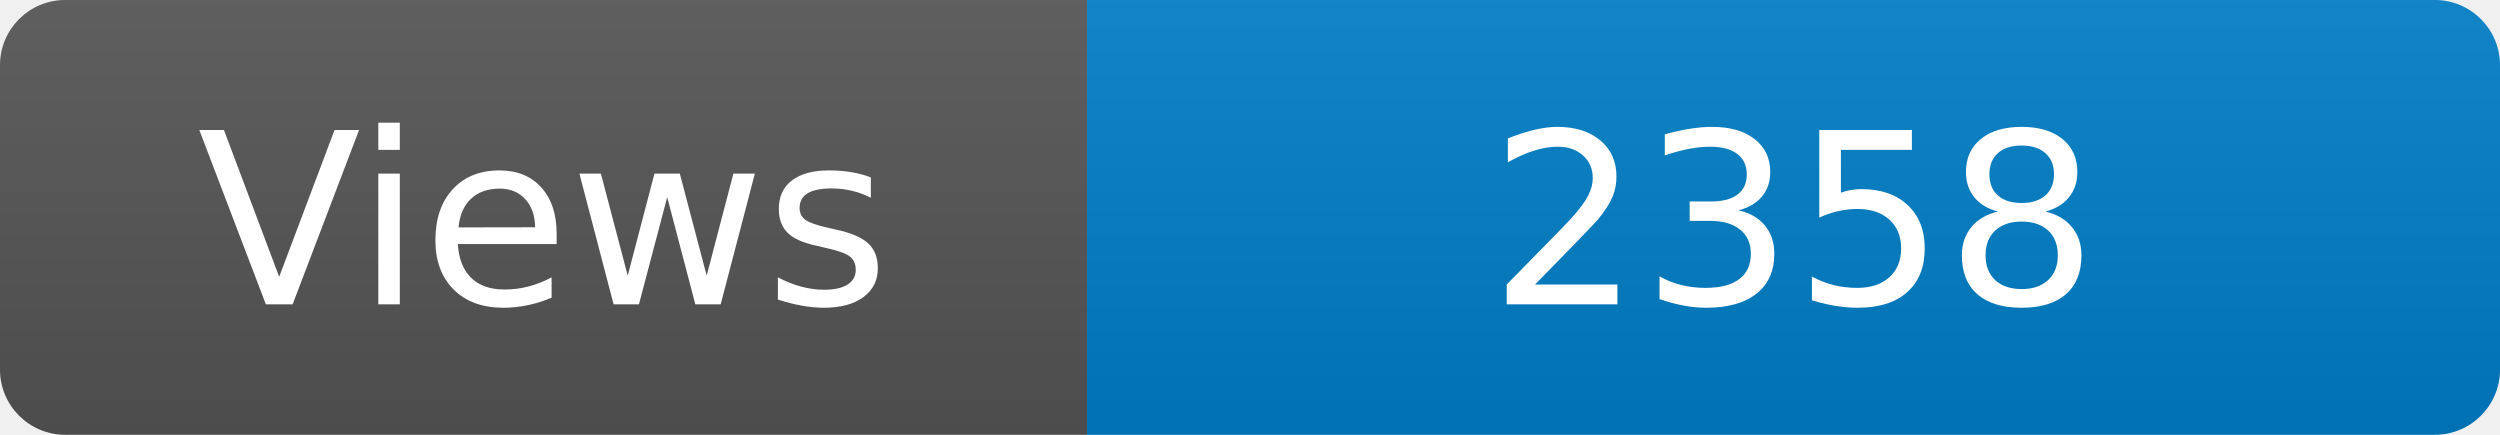
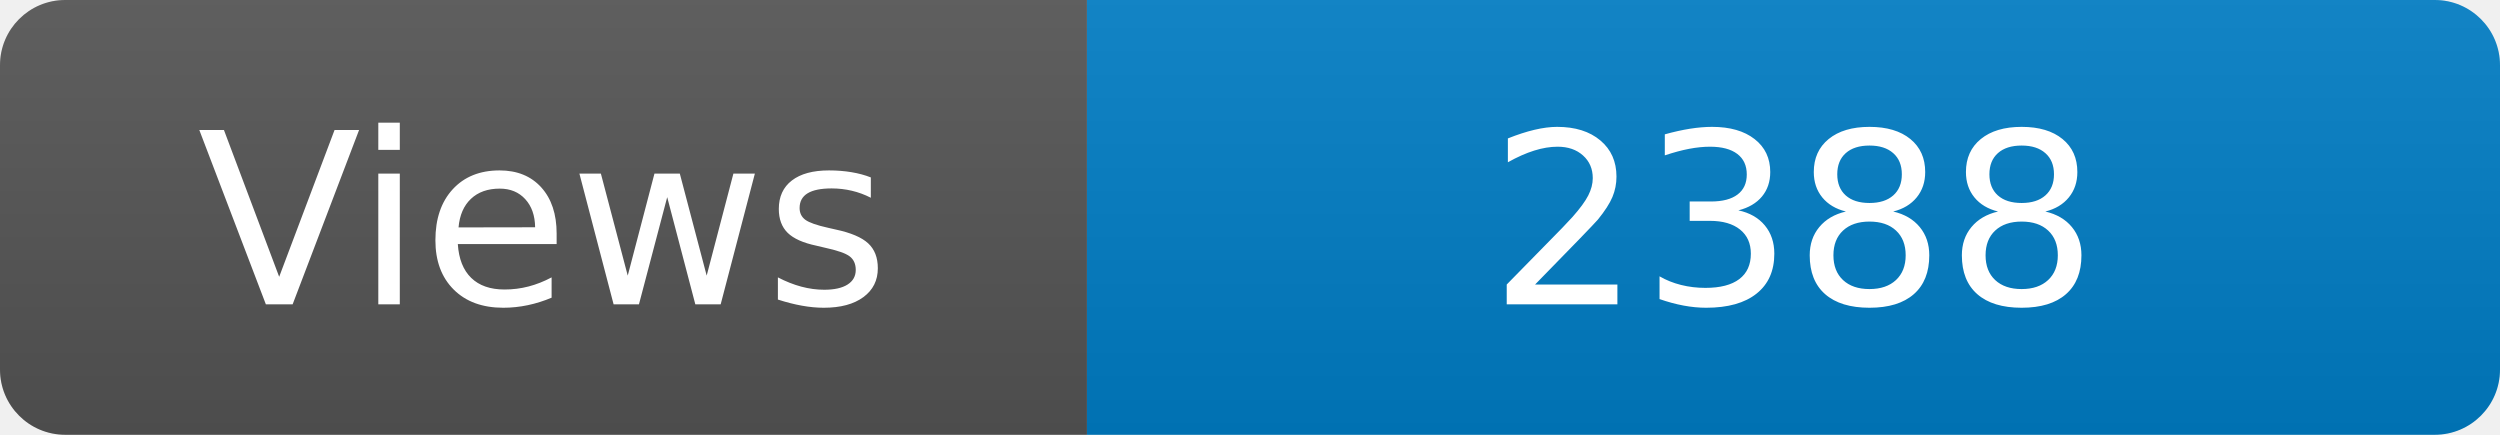
<svg xmlns="http://www.w3.org/2000/svg" width="115" height="20" role="img" aria-label="Maintained?: yes">
  <linearGradient id="s" x2="0" y2="100%">
    <stop offset="0" stop-color="#bbb" stop-opacity=".1" />
    <stop offset="1" stop-opacity=".1" />
  </linearGradient>
  <clipPath id="r">
    <rect width="115" height="20" rx="3" fill="#fff" />
  </clipPath>
  <g clip-path="url(#r)">
    <rect width="50" height="20" fill="#555" />
    <rect x="50" width="160" height="20" fill="#007ec6" />
    <rect width="115" height="20" fill="url(#s)" />
  </g>
  <g fill="#fff" text-anchor="middle" font-family="Verdana,Geneva,DejaVu Sans,sans-serif" font-size="110">
    <text x="250" y="140" transform="scale(.1)" fill="#fff">Views</text>
-     <text x="825" y="140" transform="scale(.1)" fill="#fff">2358</text>
+     <text x="825" y="140" transform="scale(.1)" fill="#fff">2388</text>
  </g>
</svg>
